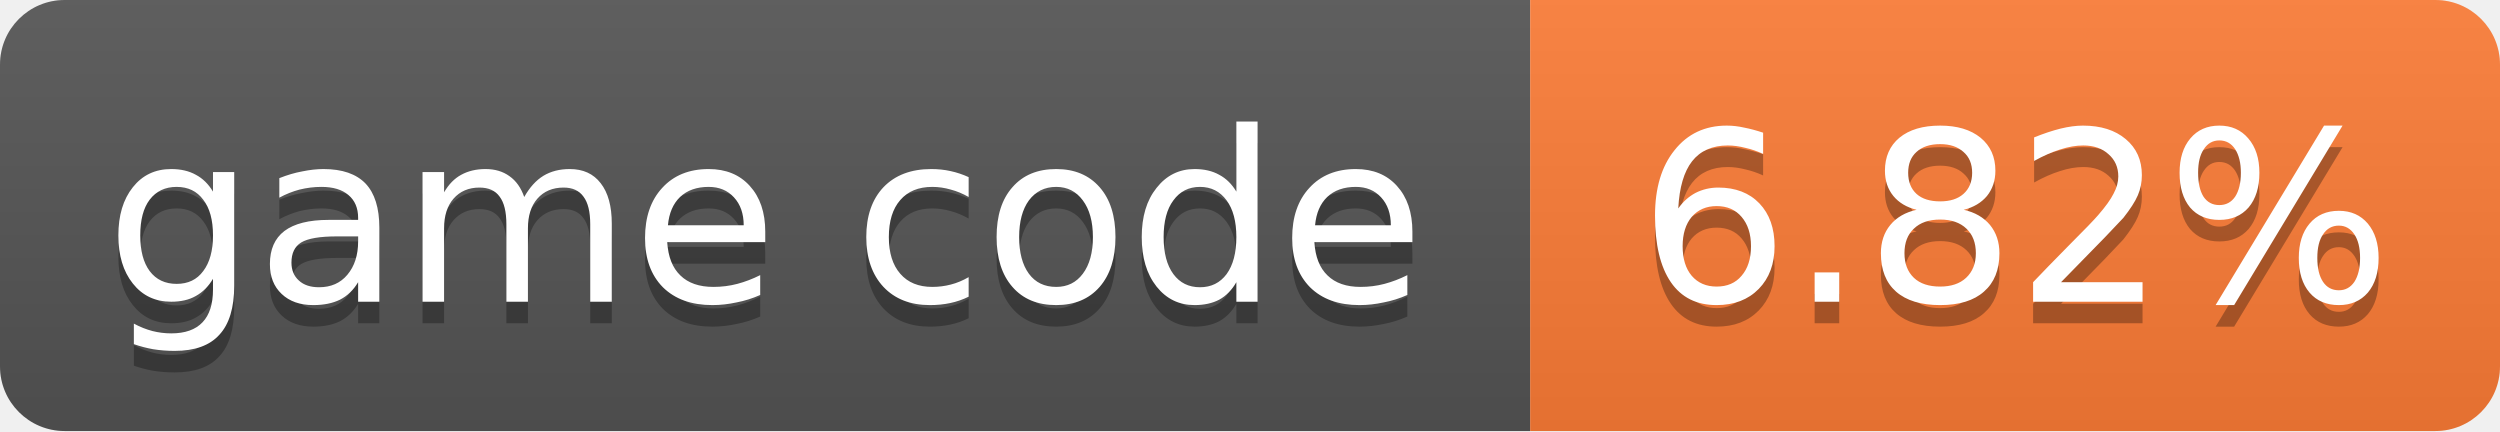
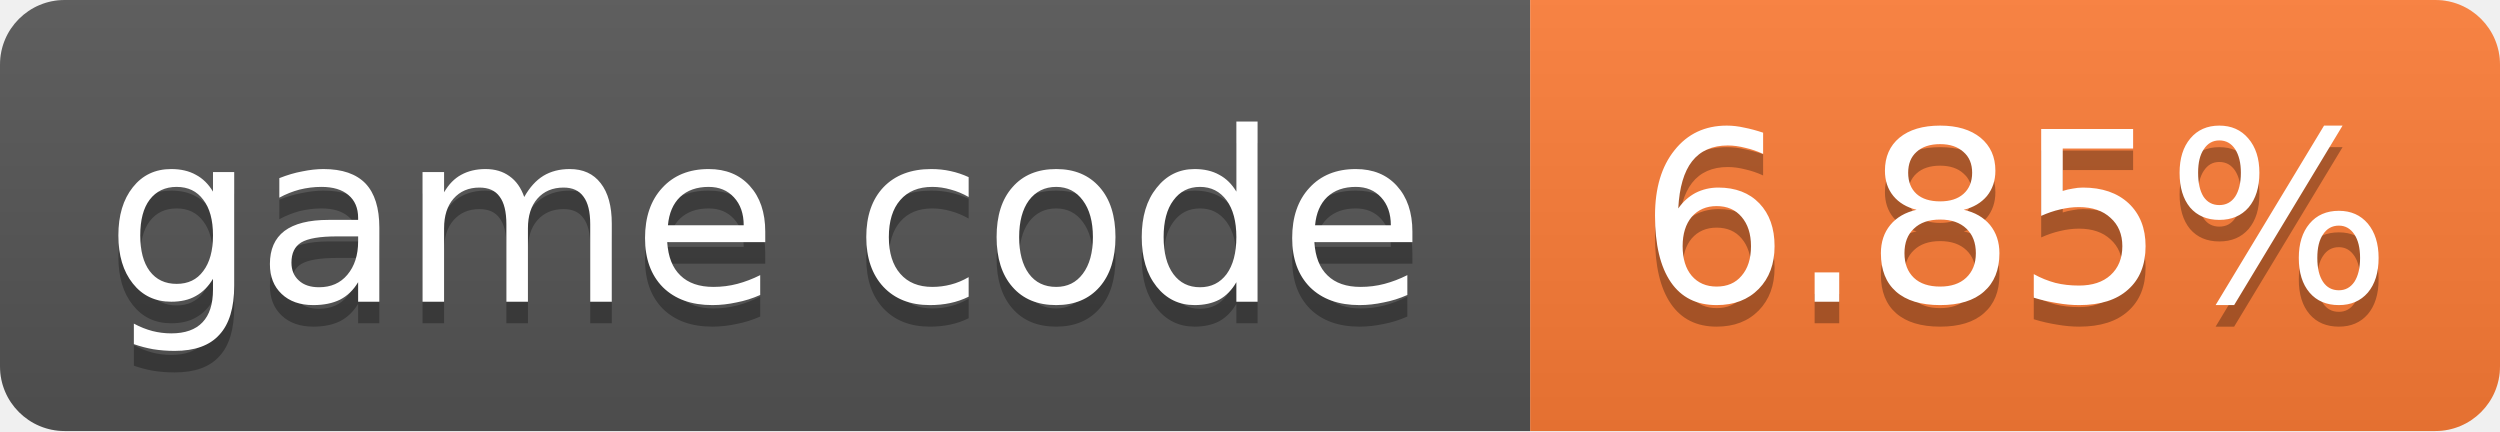
- <svg xmlns="http://www.w3.org/2000/svg" width="116" height="20" role="img" aria-label="game code: 6.82%">
+ <svg xmlns="http://www.w3.org/2000/svg" width="116" height="20" role="img" aria-label="game code: 6.85%">
  <linearGradient id="s" x2="0" y2="100%">
    <stop offset="0" stop-color="#bbb" stop-opacity=".1" />
    <stop offset="1" stop-opacity=".1" />
  </linearGradient>
  <clipPath id="r">
    <rect width="116" height="20" rx="3" fill="#fff" />
  </clipPath>
  <g clip-path="url(#r)">
    <rect width="71" height="20" fill="#555" />
    <rect x="71" width="45" height="20" fill="#fe7d37" />
    <rect width="116" height="20" fill="url(#s)" />
  </g>
  <g fill="#fff" text-anchor="middle" font-family="Verdana,Geneva,DejaVu Sans,sans-serif" font-size="11">
    <text x="35.5" y="15" fill="#010101" fill-opacity=".3">game code</text>
    <text x="35.5" y="14">game code</text>
-     <text x="93.5" y="15" fill="#010101" fill-opacity=".3">6.82%</text>
-     <text x="93.5" y="14">6.82%</text>
+     <text x="93.5" y="15" fill="#010101" fill-opacity=".3">6.85%</text>
+     <text x="93.5" y="14">6.85%</text>
  </g>
</svg>
